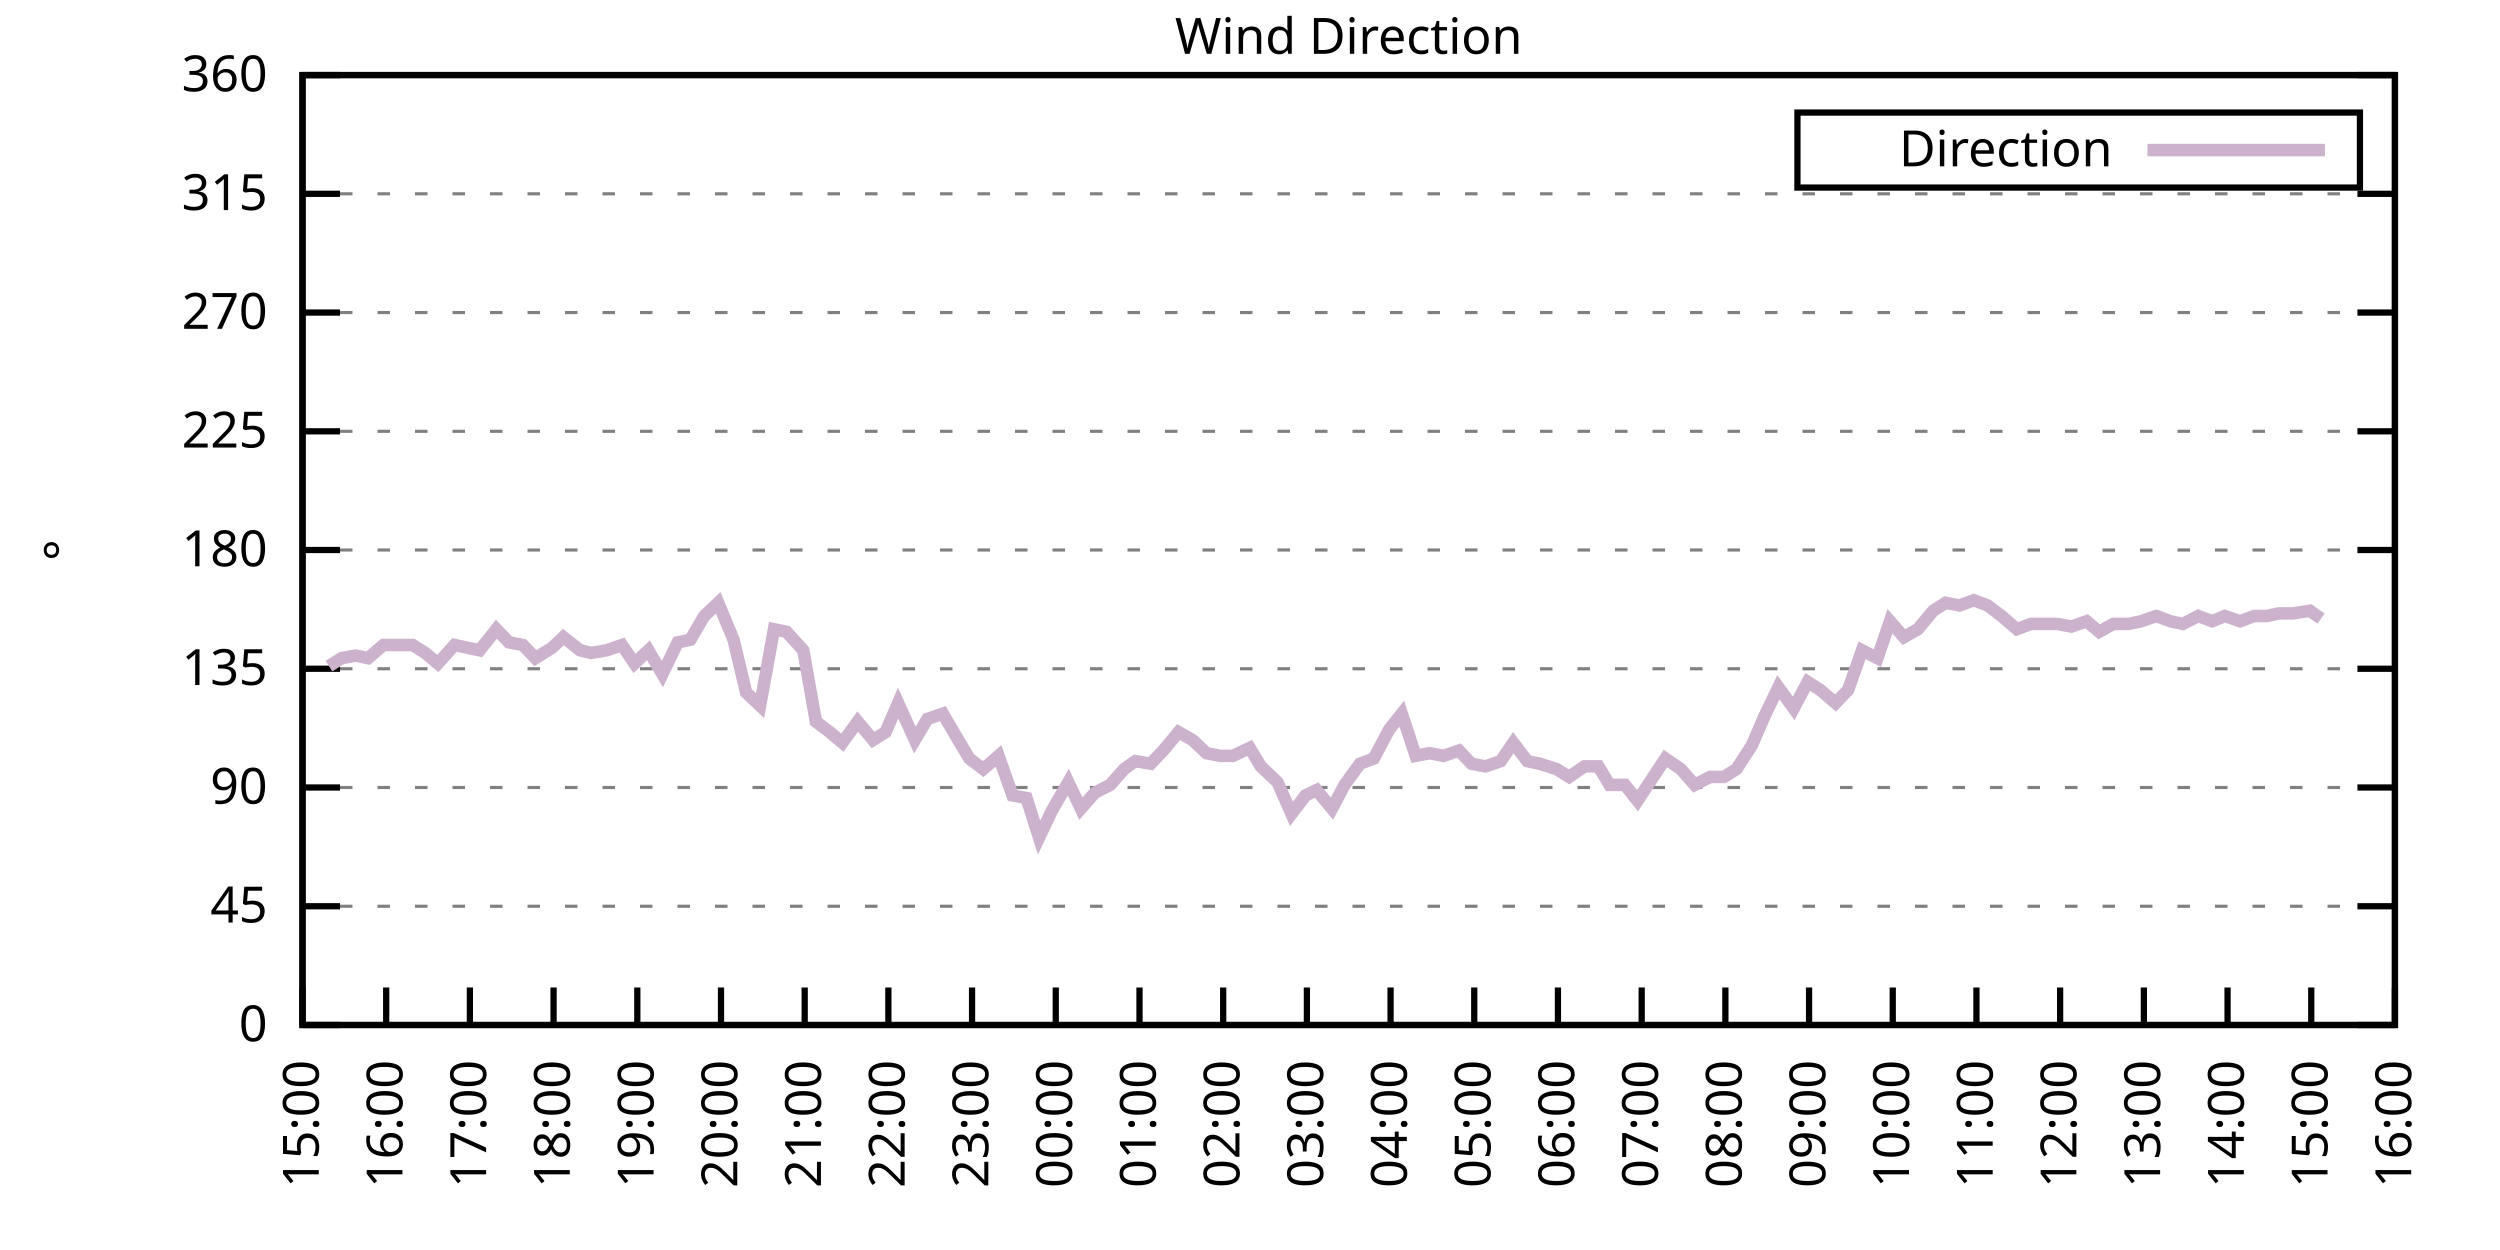
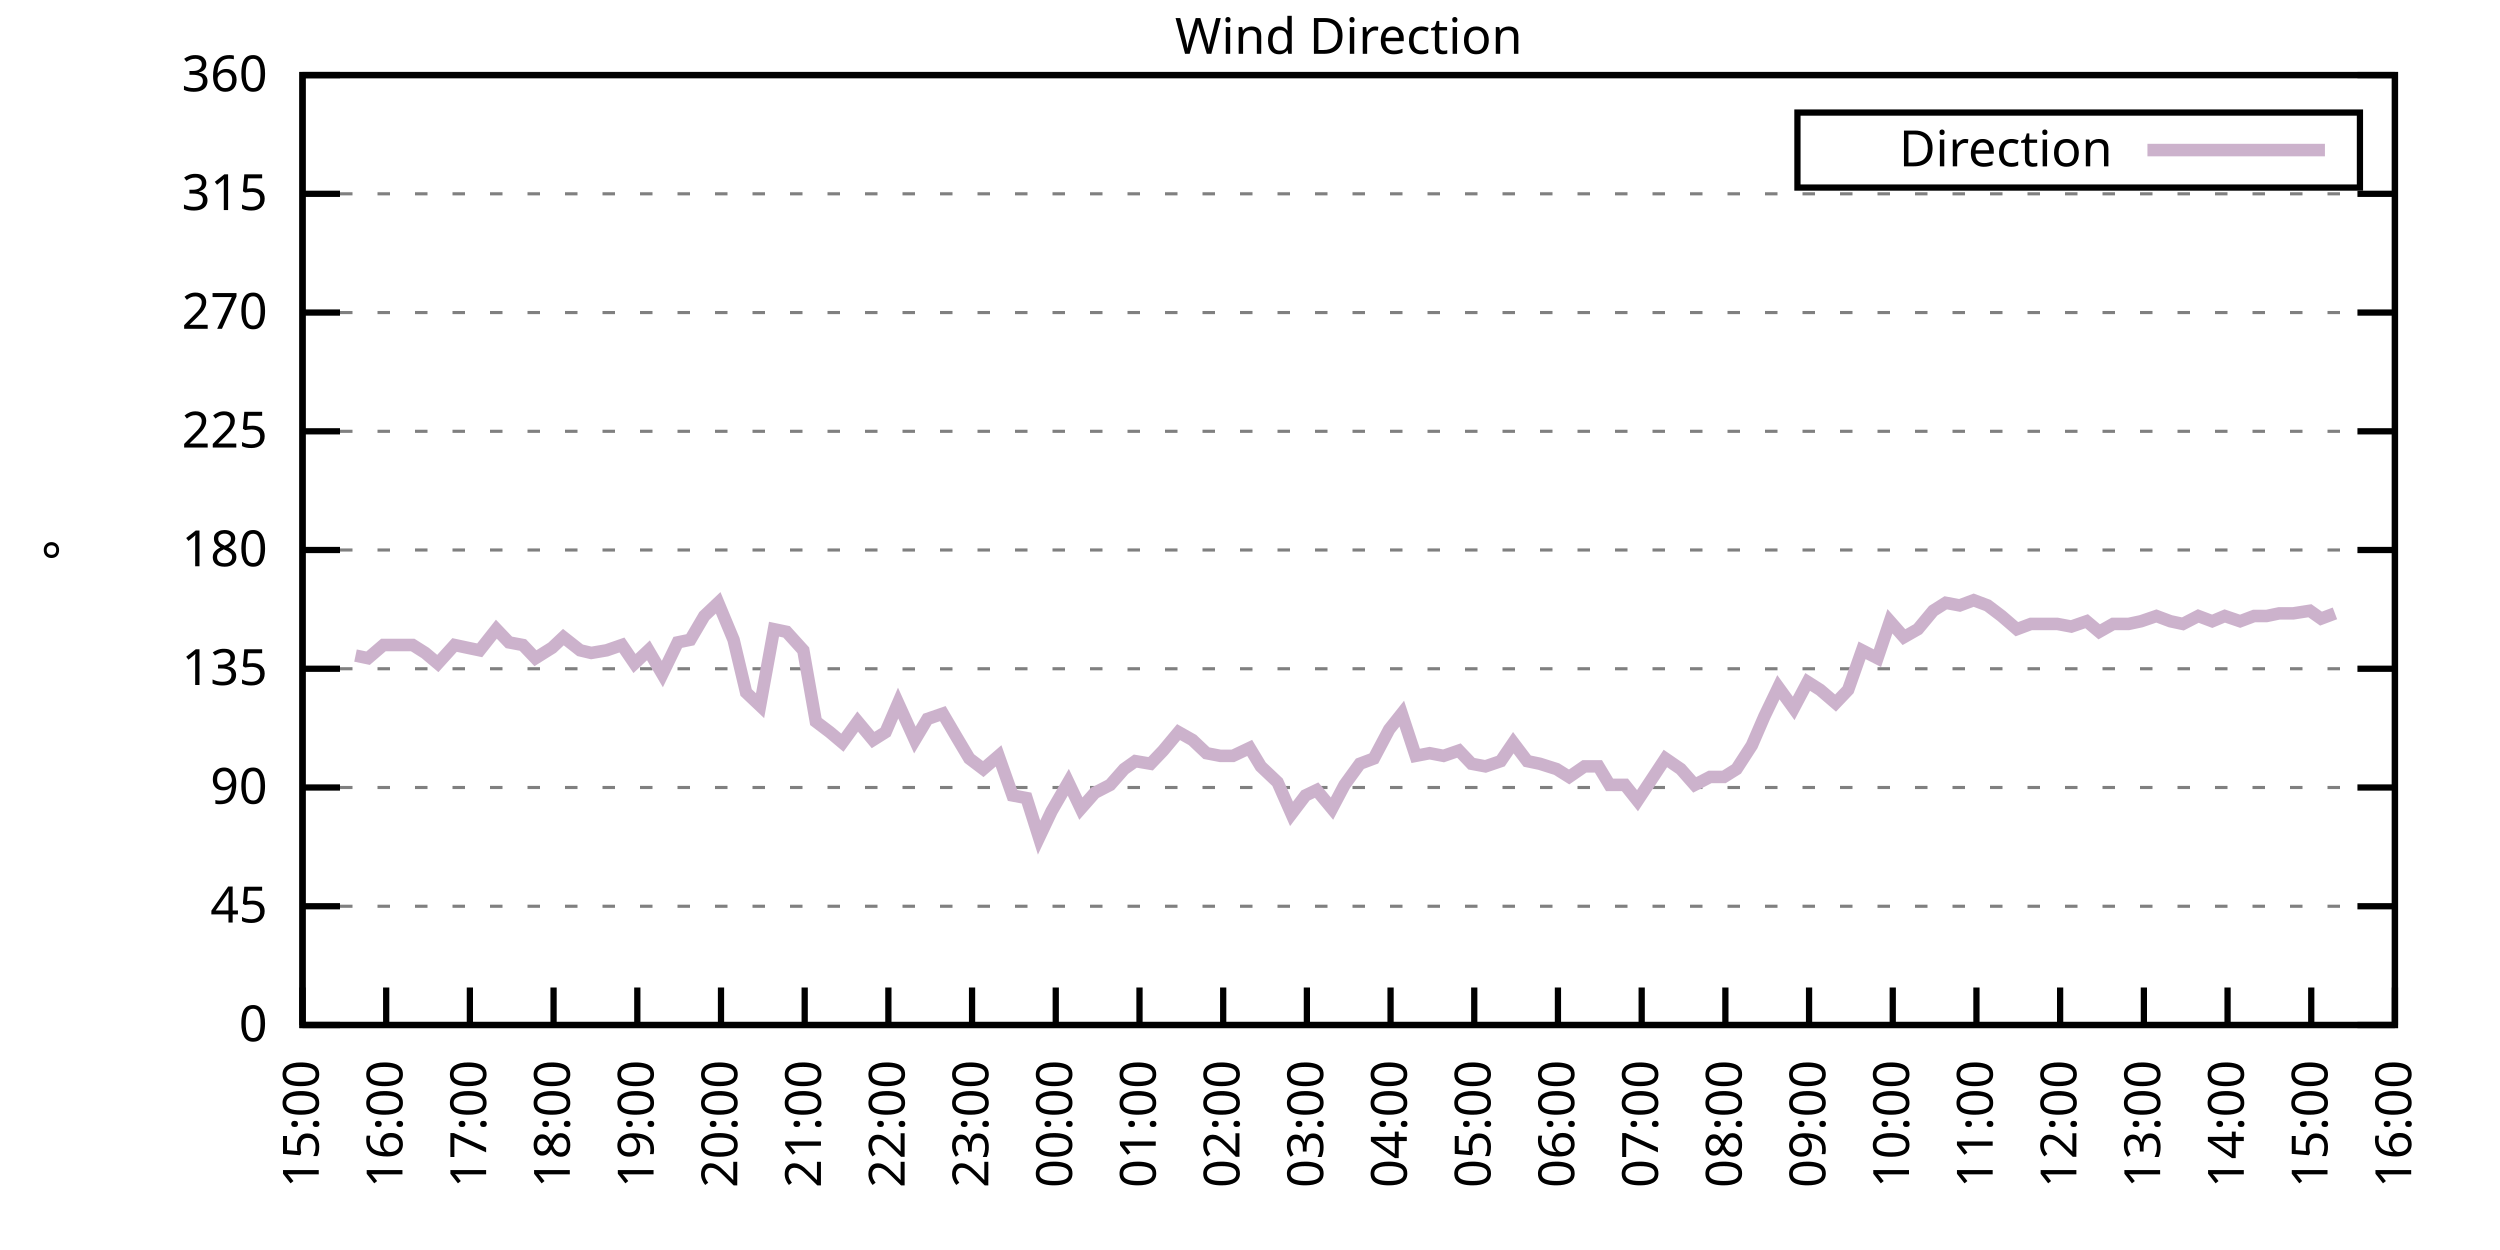
<svg xmlns="http://www.w3.org/2000/svg" xmlns:xlink="http://www.w3.org/1999/xlink" width="400" height="200" viewBox="0 0 400 200">
  <g id="gnuplot_canvas">
    <rect x="0" y="0" width="400" height="200" fill="none" />
    <defs>
      <circle id="gpDot" r="0.5" stroke-width="0.5" stroke="currentColor" />
      <path id="gpPt0" stroke-width="0.333" stroke="currentColor" d="M-1,0 h2 M0,-1 v2" />
      <path id="gpPt1" stroke-width="0.333" stroke="currentColor" d="M-1,-1 L1,1 M1,-1 L-1,1" />
      <path id="gpPt2" stroke-width="0.333" stroke="currentColor" d="M-1,0 L1,0 M0,-1 L0,1 M-1,-1 L1,1 M-1,1 L1,-1" />
      <rect id="gpPt3" stroke-width="0.333" stroke="currentColor" x="-1" y="-1" width="2" height="2" />
      <rect id="gpPt4" stroke-width="0.333" stroke="currentColor" fill="currentColor" x="-1" y="-1" width="2" height="2" />
      <circle id="gpPt5" stroke-width="0.333" stroke="currentColor" cx="0" cy="0" r="1" />
      <use xlink:href="#gpPt5" id="gpPt6" fill="currentColor" stroke="none" />
      <path id="gpPt7" stroke-width="0.333" stroke="currentColor" d="M0,-1.33 L-1.33,0.67 L1.33,0.67 z" />
      <use xlink:href="#gpPt7" id="gpPt8" fill="currentColor" stroke="none" />
      <use xlink:href="#gpPt7" id="gpPt9" stroke="currentColor" transform="rotate(180)" />
      <use xlink:href="#gpPt9" id="gpPt10" fill="currentColor" stroke="none" />
      <use xlink:href="#gpPt3" id="gpPt11" stroke="currentColor" transform="rotate(45)" />
      <use xlink:href="#gpPt11" id="gpPt12" fill="currentColor" stroke="none" />
      <path id="gpPt13" stroke-width="0.333" stroke="currentColor" d="M0,1.330 L1.265,0.411 L0.782,-1.067 L-0.782,-1.076 L-1.265,0.411 z" />
      <use xlink:href="#gpPt13" id="gpPt14" fill="currentColor" stroke="none" />
      <filter id="textbox" filterUnits="objectBoundingBox" x="0" y="0" height="1" width="1">
        <feFlood flood-color="white" flood-opacity="1" result="bgnd" />
        <feComposite in="SourceGraphic" in2="bgnd" operator="atop" />
      </filter>
      <filter id="greybox" filterUnits="objectBoundingBox" x="0" y="0" height="1" width="1">
        <feFlood flood-color="lightgrey" flood-opacity="1" result="grey" />
        <feComposite in="SourceGraphic" in2="grey" operator="atop" />
      </filter>
    </defs>
    <g fill="none" color="white" stroke="currentColor" stroke-width="1.00" stroke-linecap="butt" stroke-linejoin="miter">
</g>
    <g fill="none" color="black" stroke="currentColor" stroke-width="1.00" stroke-linecap="butt" stroke-linejoin="miter">
      <g stroke="none" shape-rendering="crispEdges">
        <polygon fill="rgb(255, 255, 255)" points="48.40,164.00 383.18,164.00 383.18,12.02 48.40,12.02 " />
      </g>
    </g>
    <g fill="none" color="black" stroke="currentColor" stroke-width="1.00" stroke-linecap="butt" stroke-linejoin="miter">
</g>
    <g fill="none" color="black" stroke="black" stroke-width="0.50" stroke-linecap="butt" stroke-linejoin="miter">
</g>
    <g fill="none" color="gray" stroke="currentColor" stroke-width="0.50" stroke-linecap="butt" stroke-linejoin="miter">
      <path stroke="gray" stroke-dasharray="2,4" class="gridline" d="M48.40,164.00 L383.19,164.00  " />
    </g>
    <g fill="none" color="gray" stroke="gray" stroke-width="1.00" stroke-linecap="butt" stroke-linejoin="miter">
</g>
    <g fill="none" color="black" stroke="currentColor" stroke-width="1.00" stroke-linecap="butt" stroke-linejoin="miter">
      <path stroke="black" d="M48.40,164.00 L54.40,164.00 M383.19,164.00 L377.19,164.00  " />
      <g transform="translate(42.80,166.60)" stroke="none" fill="black" font-family="Sans" font-size="8.00" text-anchor="end">
        <text>
          <tspan font-family="Sans"> 0</tspan>
        </text>
      </g>
    </g>
    <g fill="none" color="black" stroke="currentColor" stroke-width="1.00" stroke-linecap="butt" stroke-linejoin="miter">
</g>
    <g fill="none" color="black" stroke="black" stroke-width="0.50" stroke-linecap="butt" stroke-linejoin="miter">
</g>
    <g fill="none" color="gray" stroke="currentColor" stroke-width="0.50" stroke-linecap="butt" stroke-linejoin="miter">
      <path stroke="gray" stroke-dasharray="2,4" class="gridline" d="M48.40,145.00 L383.19,145.00  " />
    </g>
    <g fill="none" color="gray" stroke="gray" stroke-width="1.00" stroke-linecap="butt" stroke-linejoin="miter">
</g>
    <g fill="none" color="black" stroke="currentColor" stroke-width="1.00" stroke-linecap="butt" stroke-linejoin="miter">
      <path stroke="black" d="M48.40,145.00 L54.40,145.00 M383.19,145.00 L377.19,145.00  " />
      <g transform="translate(42.80,147.60)" stroke="none" fill="black" font-family="Sans" font-size="8.00" text-anchor="end">
        <text>
          <tspan font-family="Sans"> 45</tspan>
        </text>
      </g>
    </g>
    <g fill="none" color="black" stroke="currentColor" stroke-width="1.00" stroke-linecap="butt" stroke-linejoin="miter">
</g>
    <g fill="none" color="black" stroke="black" stroke-width="0.50" stroke-linecap="butt" stroke-linejoin="miter">
</g>
    <g fill="none" color="gray" stroke="currentColor" stroke-width="0.50" stroke-linecap="butt" stroke-linejoin="miter">
      <path stroke="gray" stroke-dasharray="2,4" class="gridline" d="M48.40,126.00 L383.19,126.00  " />
    </g>
    <g fill="none" color="gray" stroke="gray" stroke-width="1.00" stroke-linecap="butt" stroke-linejoin="miter">
</g>
    <g fill="none" color="black" stroke="currentColor" stroke-width="1.00" stroke-linecap="butt" stroke-linejoin="miter">
      <path stroke="black" d="M48.40,126.00 L54.40,126.00 M383.19,126.00 L377.19,126.00  " />
      <g transform="translate(42.80,128.60)" stroke="none" fill="black" font-family="Sans" font-size="8.00" text-anchor="end">
        <text>
          <tspan font-family="Sans"> 90</tspan>
        </text>
      </g>
    </g>
    <g fill="none" color="black" stroke="currentColor" stroke-width="1.00" stroke-linecap="butt" stroke-linejoin="miter">
</g>
    <g fill="none" color="black" stroke="black" stroke-width="0.50" stroke-linecap="butt" stroke-linejoin="miter">
</g>
    <g fill="none" color="gray" stroke="currentColor" stroke-width="0.50" stroke-linecap="butt" stroke-linejoin="miter">
      <path stroke="gray" stroke-dasharray="2,4" class="gridline" d="M48.40,107.00 L383.19,107.00  " />
    </g>
    <g fill="none" color="gray" stroke="gray" stroke-width="1.00" stroke-linecap="butt" stroke-linejoin="miter">
</g>
    <g fill="none" color="black" stroke="currentColor" stroke-width="1.00" stroke-linecap="butt" stroke-linejoin="miter">
      <path stroke="black" d="M48.40,107.00 L54.40,107.00 M383.19,107.00 L377.19,107.00  " />
      <g transform="translate(42.80,109.60)" stroke="none" fill="black" font-family="Sans" font-size="8.00" text-anchor="end">
        <text>
          <tspan font-family="Sans"> 135</tspan>
        </text>
      </g>
    </g>
    <g fill="none" color="black" stroke="currentColor" stroke-width="1.00" stroke-linecap="butt" stroke-linejoin="miter">
</g>
    <g fill="none" color="black" stroke="black" stroke-width="0.50" stroke-linecap="butt" stroke-linejoin="miter">
</g>
    <g fill="none" color="gray" stroke="currentColor" stroke-width="0.50" stroke-linecap="butt" stroke-linejoin="miter">
      <path stroke="gray" stroke-dasharray="2,4" class="gridline" d="M48.40,88.00 L383.19,88.00  " />
    </g>
    <g fill="none" color="gray" stroke="gray" stroke-width="1.00" stroke-linecap="butt" stroke-linejoin="miter">
</g>
    <g fill="none" color="black" stroke="currentColor" stroke-width="1.00" stroke-linecap="butt" stroke-linejoin="miter">
      <path stroke="black" d="M48.40,88.00 L54.40,88.00 M383.19,88.00 L377.19,88.00  " />
      <g transform="translate(42.80,90.60)" stroke="none" fill="black" font-family="Sans" font-size="8.00" text-anchor="end">
        <text>
          <tspan font-family="Sans"> 180</tspan>
        </text>
      </g>
    </g>
    <g fill="none" color="black" stroke="currentColor" stroke-width="1.00" stroke-linecap="butt" stroke-linejoin="miter">
</g>
    <g fill="none" color="black" stroke="black" stroke-width="0.50" stroke-linecap="butt" stroke-linejoin="miter">
</g>
    <g fill="none" color="gray" stroke="currentColor" stroke-width="0.50" stroke-linecap="butt" stroke-linejoin="miter">
      <path stroke="gray" stroke-dasharray="2,4" class="gridline" d="M48.40,69.01 L383.19,69.01  " />
    </g>
    <g fill="none" color="gray" stroke="gray" stroke-width="1.00" stroke-linecap="butt" stroke-linejoin="miter">
</g>
    <g fill="none" color="black" stroke="currentColor" stroke-width="1.00" stroke-linecap="butt" stroke-linejoin="miter">
      <path stroke="black" d="M48.40,69.01 L54.40,69.01 M383.19,69.01 L377.19,69.01  " />
      <g transform="translate(42.80,71.61)" stroke="none" fill="black" font-family="Sans" font-size="8.00" text-anchor="end">
        <text>
          <tspan font-family="Sans"> 225</tspan>
        </text>
      </g>
    </g>
    <g fill="none" color="black" stroke="currentColor" stroke-width="1.00" stroke-linecap="butt" stroke-linejoin="miter">
</g>
    <g fill="none" color="black" stroke="black" stroke-width="0.50" stroke-linecap="butt" stroke-linejoin="miter">
</g>
    <g fill="none" color="gray" stroke="currentColor" stroke-width="0.50" stroke-linecap="butt" stroke-linejoin="miter">
      <path stroke="gray" stroke-dasharray="2,4" class="gridline" d="M48.40,50.01 L383.19,50.01  " />
    </g>
    <g fill="none" color="gray" stroke="gray" stroke-width="1.00" stroke-linecap="butt" stroke-linejoin="miter">
</g>
    <g fill="none" color="black" stroke="currentColor" stroke-width="1.00" stroke-linecap="butt" stroke-linejoin="miter">
      <path stroke="black" d="M48.40,50.01 L54.40,50.01 M383.19,50.01 L377.19,50.01  " />
      <g transform="translate(42.80,52.61)" stroke="none" fill="black" font-family="Sans" font-size="8.00" text-anchor="end">
        <text>
          <tspan font-family="Sans"> 270</tspan>
        </text>
      </g>
    </g>
    <g fill="none" color="black" stroke="currentColor" stroke-width="1.00" stroke-linecap="butt" stroke-linejoin="miter">
</g>
    <g fill="none" color="black" stroke="black" stroke-width="0.50" stroke-linecap="butt" stroke-linejoin="miter">
</g>
    <g fill="none" color="gray" stroke="currentColor" stroke-width="0.50" stroke-linecap="butt" stroke-linejoin="miter">
      <path stroke="gray" stroke-dasharray="2,4" class="gridline" d="M48.40,31.01 L383.19,31.01  " />
    </g>
    <g fill="none" color="gray" stroke="gray" stroke-width="1.00" stroke-linecap="butt" stroke-linejoin="miter">
</g>
    <g fill="none" color="black" stroke="currentColor" stroke-width="1.00" stroke-linecap="butt" stroke-linejoin="miter">
      <path stroke="black" d="M48.40,31.01 L54.40,31.01 M383.19,31.01 L377.19,31.01  " />
      <g transform="translate(42.80,33.61)" stroke="none" fill="black" font-family="Sans" font-size="8.00" text-anchor="end">
        <text>
          <tspan font-family="Sans"> 315</tspan>
        </text>
      </g>
    </g>
    <g fill="none" color="black" stroke="currentColor" stroke-width="1.00" stroke-linecap="butt" stroke-linejoin="miter">
</g>
    <g fill="none" color="black" stroke="black" stroke-width="0.50" stroke-linecap="butt" stroke-linejoin="miter">
</g>
    <g fill="none" color="gray" stroke="currentColor" stroke-width="0.50" stroke-linecap="butt" stroke-linejoin="miter">
      <path stroke="gray" stroke-dasharray="2,4" class="gridline" d="M48.40,12.01 L383.19,12.01  " />
    </g>
    <g fill="none" color="gray" stroke="gray" stroke-width="1.00" stroke-linecap="butt" stroke-linejoin="miter">
</g>
    <g fill="none" color="black" stroke="currentColor" stroke-width="1.00" stroke-linecap="butt" stroke-linejoin="miter">
      <path stroke="black" d="M48.40,12.01 L54.40,12.01 M383.19,12.01 L377.19,12.01  " />
      <g transform="translate(42.80,14.61)" stroke="none" fill="black" font-family="Sans" font-size="8.00" text-anchor="end">
        <text>
          <tspan font-family="Sans"> 360</tspan>
        </text>
      </g>
    </g>
    <g fill="none" color="black" stroke="currentColor" stroke-width="1.00" stroke-linecap="butt" stroke-linejoin="miter">
      <path stroke="black" d="M48.40,164.00 L48.40,158.00  " />
      <g transform="translate(51.00,169.60) rotate(270.00)" stroke="none" fill="black" font-family="Sans" font-size="8.00" text-anchor="end">
        <text>
          <tspan font-family="Sans">15:00</tspan>
        </text>
      </g>
    </g>
    <g fill="none" color="black" stroke="currentColor" stroke-width="1.00" stroke-linecap="butt" stroke-linejoin="miter">
      <path stroke="black" d="M61.79,164.00 L61.79,158.00  " />
      <g transform="translate(64.39,169.60) rotate(270.00)" stroke="none" fill="black" font-family="Sans" font-size="8.00" text-anchor="end">
        <text>
          <tspan font-family="Sans">16:00</tspan>
        </text>
      </g>
    </g>
    <g fill="none" color="black" stroke="currentColor" stroke-width="1.00" stroke-linecap="butt" stroke-linejoin="miter">
      <path stroke="black" d="M75.18,164.00 L75.18,158.00  " />
      <g transform="translate(77.78,169.60) rotate(270.00)" stroke="none" fill="black" font-family="Sans" font-size="8.00" text-anchor="end">
        <text>
          <tspan font-family="Sans">17:00</tspan>
        </text>
      </g>
    </g>
    <g fill="none" color="black" stroke="currentColor" stroke-width="1.00" stroke-linecap="butt" stroke-linejoin="miter">
      <path stroke="black" d="M88.57,164.00 L88.57,158.00  " />
      <g transform="translate(91.17,169.60) rotate(270.00)" stroke="none" fill="black" font-family="Sans" font-size="8.00" text-anchor="end">
        <text>
          <tspan font-family="Sans">18:00</tspan>
        </text>
      </g>
    </g>
    <g fill="none" color="black" stroke="currentColor" stroke-width="1.00" stroke-linecap="butt" stroke-linejoin="miter">
      <path stroke="black" d="M101.97,164.00 L101.97,158.00  " />
      <g transform="translate(104.57,169.60) rotate(270.00)" stroke="none" fill="black" font-family="Sans" font-size="8.00" text-anchor="end">
        <text>
          <tspan font-family="Sans">19:00</tspan>
        </text>
      </g>
    </g>
    <g fill="none" color="black" stroke="currentColor" stroke-width="1.00" stroke-linecap="butt" stroke-linejoin="miter">
      <path stroke="black" d="M115.36,164.00 L115.36,158.00  " />
      <g transform="translate(117.96,169.60) rotate(270.00)" stroke="none" fill="black" font-family="Sans" font-size="8.00" text-anchor="end">
        <text>
          <tspan font-family="Sans">20:00</tspan>
        </text>
      </g>
    </g>
    <g fill="none" color="black" stroke="currentColor" stroke-width="1.00" stroke-linecap="butt" stroke-linejoin="miter">
      <path stroke="black" d="M128.75,164.00 L128.75,158.00  " />
      <g transform="translate(131.35,169.60) rotate(270.00)" stroke="none" fill="black" font-family="Sans" font-size="8.00" text-anchor="end">
        <text>
          <tspan font-family="Sans">21:00</tspan>
        </text>
      </g>
    </g>
    <g fill="none" color="black" stroke="currentColor" stroke-width="1.00" stroke-linecap="butt" stroke-linejoin="miter">
      <path stroke="black" d="M142.14,164.00 L142.14,158.00  " />
      <g transform="translate(144.74,169.60) rotate(270.00)" stroke="none" fill="black" font-family="Sans" font-size="8.00" text-anchor="end">
        <text>
          <tspan font-family="Sans">22:00</tspan>
        </text>
      </g>
    </g>
    <g fill="none" color="black" stroke="currentColor" stroke-width="1.00" stroke-linecap="butt" stroke-linejoin="miter">
      <path stroke="black" d="M155.53,164.00 L155.53,158.00  " />
      <g transform="translate(158.13,169.60) rotate(270.00)" stroke="none" fill="black" font-family="Sans" font-size="8.00" text-anchor="end">
        <text>
          <tspan font-family="Sans">23:00</tspan>
        </text>
      </g>
    </g>
    <g fill="none" color="black" stroke="currentColor" stroke-width="1.00" stroke-linecap="butt" stroke-linejoin="miter">
      <path stroke="black" d="M168.92,164.00 L168.92,158.00  " />
      <g transform="translate(171.52,169.60) rotate(270.00)" stroke="none" fill="black" font-family="Sans" font-size="8.00" text-anchor="end">
        <text>
          <tspan font-family="Sans">00:00</tspan>
        </text>
      </g>
    </g>
    <g fill="none" color="black" stroke="currentColor" stroke-width="1.00" stroke-linecap="butt" stroke-linejoin="miter">
      <path stroke="black" d="M182.32,164.00 L182.32,158.00  " />
      <g transform="translate(184.92,169.60) rotate(270.00)" stroke="none" fill="black" font-family="Sans" font-size="8.00" text-anchor="end">
        <text>
          <tspan font-family="Sans">01:00</tspan>
        </text>
      </g>
    </g>
    <g fill="none" color="black" stroke="currentColor" stroke-width="1.00" stroke-linecap="butt" stroke-linejoin="miter">
      <path stroke="black" d="M195.71,164.00 L195.71,158.00  " />
      <g transform="translate(198.31,169.60) rotate(270.00)" stroke="none" fill="black" font-family="Sans" font-size="8.00" text-anchor="end">
        <text>
          <tspan font-family="Sans">02:00</tspan>
        </text>
      </g>
    </g>
    <g fill="none" color="black" stroke="currentColor" stroke-width="1.00" stroke-linecap="butt" stroke-linejoin="miter">
      <path stroke="black" d="M209.10,164.00 L209.10,158.00  " />
      <g transform="translate(211.70,169.60) rotate(270.00)" stroke="none" fill="black" font-family="Sans" font-size="8.00" text-anchor="end">
        <text>
          <tspan font-family="Sans">03:00</tspan>
        </text>
      </g>
    </g>
    <g fill="none" color="black" stroke="currentColor" stroke-width="1.00" stroke-linecap="butt" stroke-linejoin="miter">
      <path stroke="black" d="M222.49,164.00 L222.49,158.00  " />
      <g transform="translate(225.09,169.60) rotate(270.00)" stroke="none" fill="black" font-family="Sans" font-size="8.00" text-anchor="end">
        <text>
          <tspan font-family="Sans">04:00</tspan>
        </text>
      </g>
    </g>
    <g fill="none" color="black" stroke="currentColor" stroke-width="1.00" stroke-linecap="butt" stroke-linejoin="miter">
      <path stroke="black" d="M235.88,164.00 L235.88,158.00  " />
      <g transform="translate(238.48,169.60) rotate(270.00)" stroke="none" fill="black" font-family="Sans" font-size="8.00" text-anchor="end">
        <text>
          <tspan font-family="Sans">05:00</tspan>
        </text>
      </g>
    </g>
    <g fill="none" color="black" stroke="currentColor" stroke-width="1.00" stroke-linecap="butt" stroke-linejoin="miter">
      <path stroke="black" d="M249.27,164.00 L249.27,158.00  " />
      <g transform="translate(251.87,169.60) rotate(270.00)" stroke="none" fill="black" font-family="Sans" font-size="8.00" text-anchor="end">
        <text>
          <tspan font-family="Sans">06:00</tspan>
        </text>
      </g>
    </g>
    <g fill="none" color="black" stroke="currentColor" stroke-width="1.00" stroke-linecap="butt" stroke-linejoin="miter">
      <path stroke="black" d="M262.67,164.00 L262.67,158.00  " />
      <g transform="translate(265.27,169.60) rotate(270.00)" stroke="none" fill="black" font-family="Sans" font-size="8.00" text-anchor="end">
        <text>
          <tspan font-family="Sans">07:00</tspan>
        </text>
      </g>
    </g>
    <g fill="none" color="black" stroke="currentColor" stroke-width="1.00" stroke-linecap="butt" stroke-linejoin="miter">
      <path stroke="black" d="M276.06,164.00 L276.06,158.00  " />
      <g transform="translate(278.66,169.60) rotate(270.00)" stroke="none" fill="black" font-family="Sans" font-size="8.00" text-anchor="end">
        <text>
          <tspan font-family="Sans">08:00</tspan>
        </text>
      </g>
    </g>
    <g fill="none" color="black" stroke="currentColor" stroke-width="1.00" stroke-linecap="butt" stroke-linejoin="miter">
      <path stroke="black" d="M289.45,164.00 L289.45,158.00  " />
      <g transform="translate(292.05,169.60) rotate(270.00)" stroke="none" fill="black" font-family="Sans" font-size="8.00" text-anchor="end">
        <text>
          <tspan font-family="Sans">09:00</tspan>
        </text>
      </g>
    </g>
    <g fill="none" color="black" stroke="currentColor" stroke-width="1.00" stroke-linecap="butt" stroke-linejoin="miter">
      <path stroke="black" d="M302.84,164.00 L302.84,158.00  " />
      <g transform="translate(305.44,169.60) rotate(270.00)" stroke="none" fill="black" font-family="Sans" font-size="8.00" text-anchor="end">
        <text>
          <tspan font-family="Sans">10:00</tspan>
        </text>
      </g>
    </g>
    <g fill="none" color="black" stroke="currentColor" stroke-width="1.00" stroke-linecap="butt" stroke-linejoin="miter">
      <path stroke="black" d="M316.23,164.00 L316.23,158.00  " />
      <g transform="translate(318.83,169.60) rotate(270.00)" stroke="none" fill="black" font-family="Sans" font-size="8.00" text-anchor="end">
        <text>
          <tspan font-family="Sans">11:00</tspan>
        </text>
      </g>
    </g>
    <g fill="none" color="black" stroke="currentColor" stroke-width="1.00" stroke-linecap="butt" stroke-linejoin="miter">
      <path stroke="black" d="M329.62,164.00 L329.62,158.00  " />
      <g transform="translate(332.22,169.60) rotate(270.00)" stroke="none" fill="black" font-family="Sans" font-size="8.00" text-anchor="end">
        <text>
          <tspan font-family="Sans">12:00</tspan>
        </text>
      </g>
    </g>
    <g fill="none" color="black" stroke="currentColor" stroke-width="1.00" stroke-linecap="butt" stroke-linejoin="miter">
      <path stroke="black" d="M343.02,164.00 L343.02,158.00  " />
      <g transform="translate(345.62,169.60) rotate(270.00)" stroke="none" fill="black" font-family="Sans" font-size="8.00" text-anchor="end">
        <text>
          <tspan font-family="Sans">13:00</tspan>
        </text>
      </g>
    </g>
    <g fill="none" color="black" stroke="currentColor" stroke-width="1.00" stroke-linecap="butt" stroke-linejoin="miter">
      <path stroke="black" d="M356.41,164.00 L356.41,158.00  " />
      <g transform="translate(359.01,169.60) rotate(270.00)" stroke="none" fill="black" font-family="Sans" font-size="8.00" text-anchor="end">
        <text>
          <tspan font-family="Sans">14:00</tspan>
        </text>
      </g>
    </g>
    <g fill="none" color="black" stroke="currentColor" stroke-width="1.00" stroke-linecap="butt" stroke-linejoin="miter">
      <path stroke="black" d="M369.80,164.00 L369.80,158.00  " />
      <g transform="translate(372.40,169.60) rotate(270.00)" stroke="none" fill="black" font-family="Sans" font-size="8.00" text-anchor="end">
        <text>
          <tspan font-family="Sans">15:00</tspan>
        </text>
      </g>
    </g>
    <g fill="none" color="black" stroke="currentColor" stroke-width="1.00" stroke-linecap="butt" stroke-linejoin="miter">
      <path stroke="black" d="M383.19,164.00 L383.19,158.00  " />
      <g transform="translate(385.79,169.60) rotate(270.00)" stroke="none" fill="black" font-family="Sans" font-size="8.00" text-anchor="end">
        <text>
          <tspan font-family="Sans">16:00</tspan>
        </text>
      </g>
    </g>
    <g fill="none" color="black" stroke="currentColor" stroke-width="1.00" stroke-linecap="butt" stroke-linejoin="miter">
</g>
    <g fill="none" color="black" stroke="currentColor" stroke-width="1.00" stroke-linecap="butt" stroke-linejoin="miter">
      <path stroke="black" d="M48.40,12.01 L48.40,164.00 L383.19,164.00 L383.19,12.01 L48.40,12.01 Z  " />
    </g>
    <g fill="none" color="black" stroke="currentColor" stroke-width="1.00" stroke-linecap="butt" stroke-linejoin="miter">
</g>
    <g fill="none" color="black" stroke="currentColor" stroke-width="1.00" stroke-linecap="butt" stroke-linejoin="miter">
      <path stroke="black" d="M287.59,30.01 L287.59,18.01 L377.59,18.01 L377.59,30.01 L287.59,30.01 Z  " />
    </g>
    <g id="Wind_direction_plot_1">
      <g fill="none" color="white" stroke="black" stroke-width="2.00" stroke-linecap="butt" stroke-linejoin="miter">
</g>
      <g fill="none" color="black" stroke="currentColor" stroke-width="2.00" stroke-linecap="butt" stroke-linejoin="miter">
        <g transform="translate(337.99,26.61)" stroke="none" fill="black" font-family="Sans" font-size="8.00" text-anchor="end">
          <text>
            <tspan font-family="Sans">Direction</tspan>
          </text>
        </g>
      </g>
      <g fill="none" color="black" stroke="currentColor" stroke-width="2.00" stroke-linecap="butt" stroke-linejoin="miter">
-         <path stroke="rgb(204, 178, 204)" d="M343.59,24.01 L371.99,24.01 M52.64,106.58 L54.65,105.31 L56.88,104.89 L58.89,105.31 L61.35,103.20 L63.58,103.20   L66.03,103.20 L68.04,104.47 L70.05,106.16 L72.73,103.20 L74.74,103.63 L76.75,104.05 L79.42,100.67 L81.43,102.78   L83.66,103.20 L85.67,105.31 L88.35,103.63 L90.14,101.94 L92.82,104.05 L94.60,104.47 L97.06,104.05 L99.51,103.20   L101.52,106.16 L103.75,104.05 L105.98,107.85 L108.44,102.78 L110.45,102.36 L112.68,98.56 L114.91,96.45 L117.37,102.36   L119.38,110.80 L121.61,112.91 L123.84,100.67 L125.85,101.09 L128.53,104.05 L130.54,115.45 L132.77,117.14 L134.78,118.83   L137.23,115.45 L139.69,118.40 L141.69,117.14 L143.70,112.49 L146.38,118.40 L148.39,115.03 L150.85,114.18 L153.08,117.98   L155.09,121.36 L157.32,123.05 L159.77,120.94 L162.01,127.27 L164.24,127.69 L166.25,134.02 L168.25,129.80 L170.93,125.16   L172.94,129.38 L175.17,126.85 L177.63,125.58 L179.86,123.05 L181.65,121.78 L184.10,122.20 L186.11,120.09 L188.57,117.14   L190.80,118.40 L193.03,120.51 L195.26,120.94 L197.27,120.94 L199.95,119.67 L201.73,122.62 L204.41,125.16 L206.64,130.22   L208.88,127.27 L210.66,126.42 L213.12,129.38 L215.13,125.58 L217.58,122.20 L219.81,121.36 L222.27,116.71 L224.28,114.18   L226.51,120.94 L228.74,120.51 L230.97,120.94 L233.43,120.09 L235.44,122.20 L237.67,122.62 L240.12,121.78 L242.13,118.83   L244.36,121.78 L246.37,122.20 L249.05,123.05 L251.06,124.31 L253.51,122.62 L255.75,122.62 L257.53,125.58 L259.99,125.58   L262.00,128.11 L264.23,124.74 L266.46,121.36 L268.92,123.05 L271.15,125.58 L273.60,124.31 L275.83,124.31 L277.84,123.05   L280.30,119.25 L282.31,114.60 L284.54,109.96 L286.99,113.34 L289.23,109.11 L291.23,110.38 L293.69,112.49 L295.70,110.38   L297.93,104.05 L300.39,105.31 L302.39,99.40 L304.63,101.94 L306.86,100.67 L309.31,97.72 L311.32,96.45 L313.55,96.87   L315.79,96.03 L318.02,96.87 L320.25,98.56 L322.70,100.67 L324.94,99.83 L327.17,99.83 L329.18,99.83 L331.41,100.25   L333.86,99.40 L335.87,101.09 L338.10,99.83 L340.56,99.83 L342.57,99.40 L345.02,98.56 L347.26,99.40 L349.26,99.83   L351.72,98.56 L353.95,99.40 L355.96,98.56 L358.42,99.40 L360.65,98.56 L362.66,98.56 L364.66,98.14 L366.90,98.14   L369.58,97.72 L371.36,98.98  " />
+         <path stroke="rgb(204, 178, 204)" d="M343.59,24.01 L371.99,24.01 M56.88,104.89 L58.89,105.31 L61.35,103.20 L63.58,103.20 L66.03,103.20 L68.04,104.47   L70.05,106.16 L72.73,103.20 L74.74,103.63 L76.75,104.05 L79.42,100.67 L81.43,102.78 L83.66,103.20 L85.67,105.31   L88.35,103.63 L90.14,101.94 L92.82,104.05 L94.60,104.47 L97.06,104.05 L99.51,103.20 L101.52,106.16 L103.75,104.05   L105.98,107.85 L108.44,102.78 L110.45,102.36 L112.68,98.56 L114.91,96.45 L117.37,102.36 L119.38,110.80 L121.61,112.91   L123.84,100.67 L125.85,101.09 L128.53,104.05 L130.54,115.45 L132.77,117.14 L134.78,118.83 L137.23,115.45 L139.69,118.40   L141.69,117.14 L143.70,112.49 L146.38,118.40 L148.39,115.03 L150.85,114.18 L153.08,117.98 L155.09,121.36 L157.32,123.05   L159.77,120.94 L162.01,127.27 L164.24,127.69 L166.25,134.02 L168.25,129.80 L170.93,125.16 L172.94,129.38 L175.17,126.85   L177.63,125.58 L179.86,123.05 L181.65,121.78 L184.10,122.20 L186.11,120.09 L188.57,117.14 L190.80,118.40 L193.03,120.51   L195.26,120.94 L197.27,120.94 L199.95,119.67 L201.73,122.62 L204.41,125.16 L206.64,130.22 L208.88,127.27 L210.66,126.42   L213.12,129.38 L215.13,125.58 L217.58,122.20 L219.81,121.36 L222.27,116.71 L224.28,114.18 L226.51,120.94 L228.74,120.51   L230.97,120.94 L233.43,120.09 L235.44,122.20 L237.67,122.62 L240.12,121.78 L242.13,118.83 L244.36,121.78 L246.37,122.20   L249.05,123.05 L251.06,124.31 L253.51,122.62 L255.75,122.62 L257.53,125.58 L259.99,125.58 L262.00,128.11 L264.23,124.74   L266.46,121.36 L268.92,123.05 L271.15,125.58 L273.60,124.31 L275.83,124.31 L277.84,123.05 L280.30,119.25 L282.31,114.60   L284.54,109.96 L286.99,113.34 L289.23,109.11 L291.23,110.38 L293.69,112.49 L295.70,110.38 L297.93,104.05 L300.39,105.31   L302.39,99.40 L304.63,101.94 L306.86,100.67 L309.31,97.72 L311.32,96.45 L313.55,96.87 L315.79,96.03 L318.02,96.87   L320.25,98.56 L322.70,100.67 L324.94,99.83 L327.17,99.83 L329.18,99.83 L331.41,100.25 L333.86,99.40 L335.87,101.09   L338.10,99.83 L340.56,99.83 L342.57,99.40 L345.02,98.56 L347.26,99.40 L349.26,99.83 L351.72,98.56 L353.95,99.40   L355.96,98.56 L358.42,99.40 L360.65,98.56 L362.66,98.56 L364.66,98.14 L366.90,98.14 L369.58,97.72 L371.36,98.98   L373.59,98.14  " />
      </g>
    </g>
    <g fill="none" color="black" stroke="currentColor" stroke-width="2.00" stroke-linecap="butt" stroke-linejoin="miter">
</g>
    <g fill="none" color="black" stroke="black" stroke-width="1.00" stroke-linecap="butt" stroke-linejoin="miter">
</g>
    <g fill="none" color="black" stroke="currentColor" stroke-width="1.00" stroke-linecap="butt" stroke-linejoin="miter">
      <path stroke="black" d="M48.40,12.01 L48.40,164.00 L383.19,164.00 L383.19,12.01 L48.40,12.01 Z  " />
      <g transform="translate(12.80,88.01) rotate(270.00)" stroke="none" fill="black" font-family="Sans" font-size="8.00" text-anchor="middle">
        <text>
          <tspan font-family="Sans">°</tspan>
        </text>
      </g>
    </g>
    <g fill="none" color="black" stroke="currentColor" stroke-width="1.00" stroke-linecap="butt" stroke-linejoin="miter">
</g>
    <g fill="none" color="black" stroke="currentColor" stroke-width="1.00" stroke-linecap="butt" stroke-linejoin="miter">
      <g transform="translate(215.79,8.61)" stroke="none" fill="black" font-family="Sans" font-size="8.00" text-anchor="middle">
        <text>
          <tspan font-family="Sans">Wind Direction</tspan>
        </text>
      </g>
    </g>
    <g fill="none" color="black" stroke="currentColor" stroke-width="1.00" stroke-linecap="butt" stroke-linejoin="miter">
</g>
  </g>
</svg>
